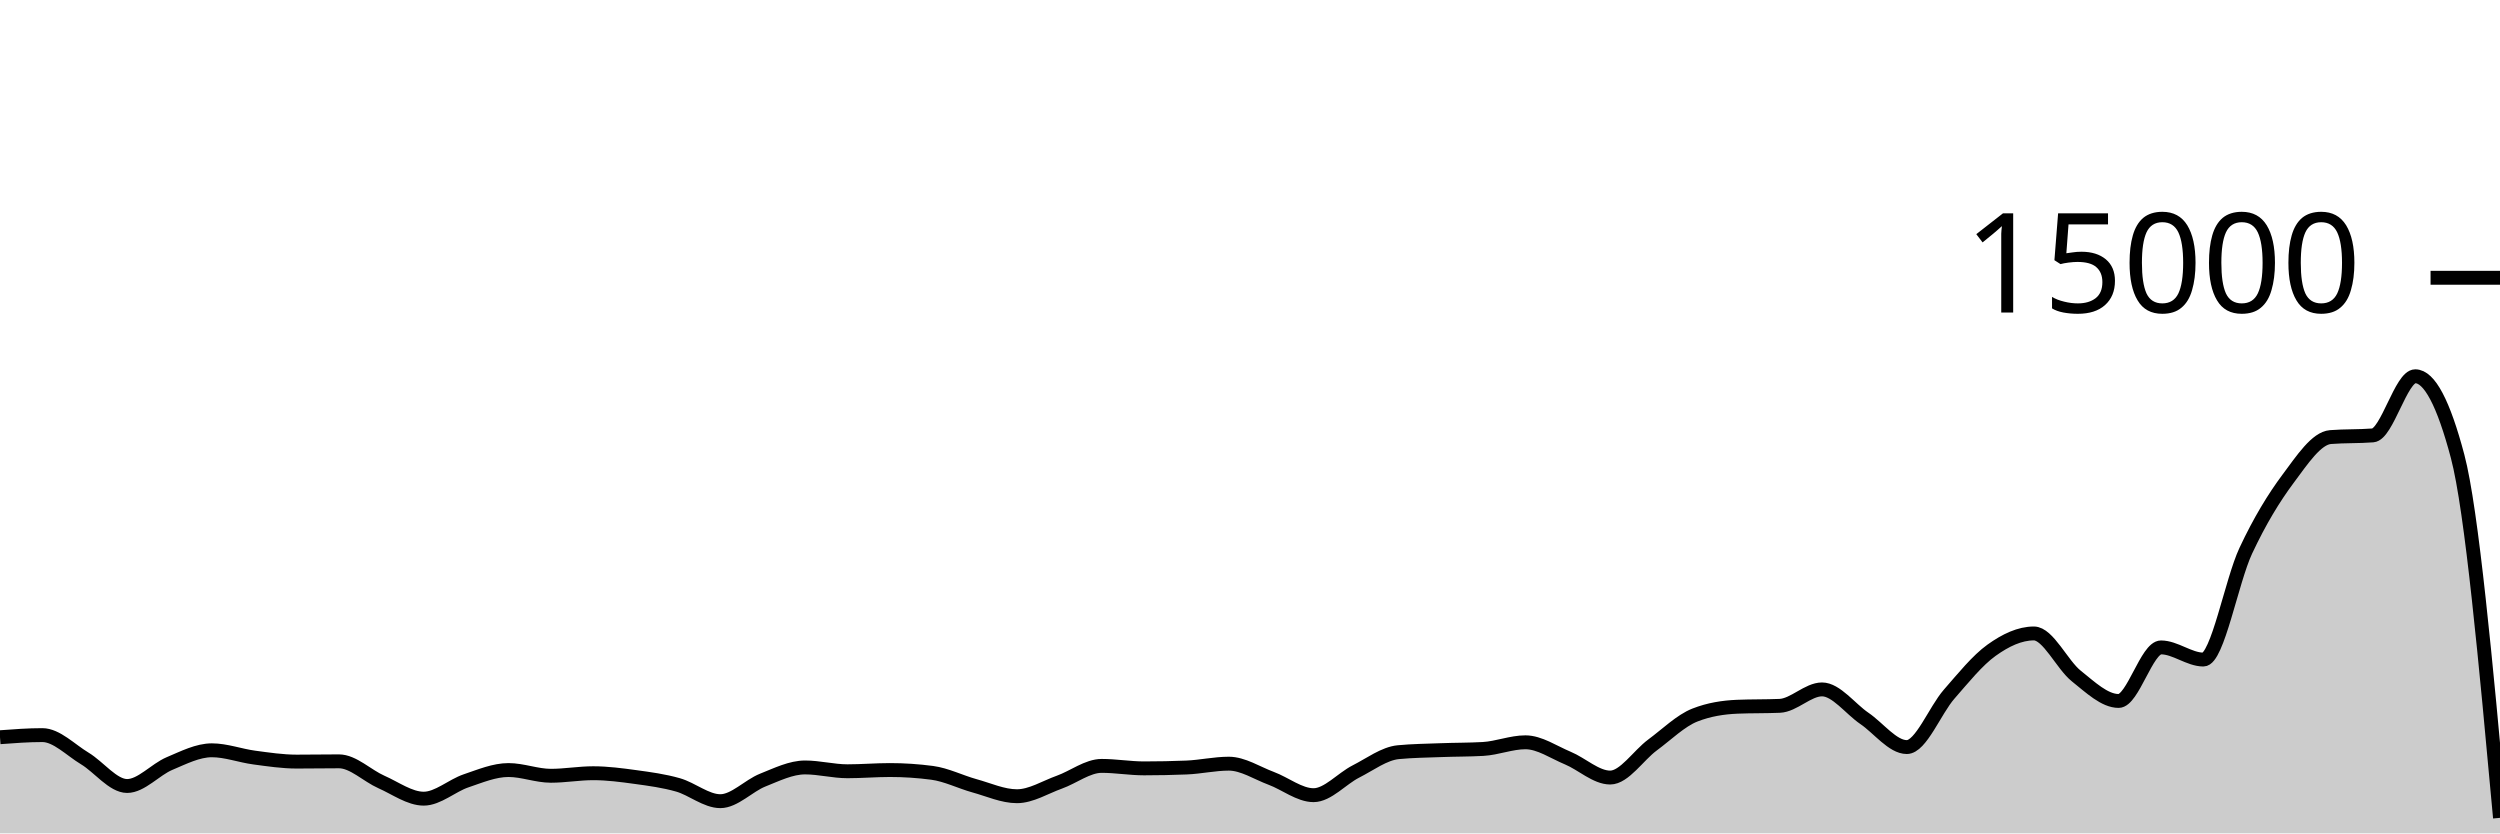
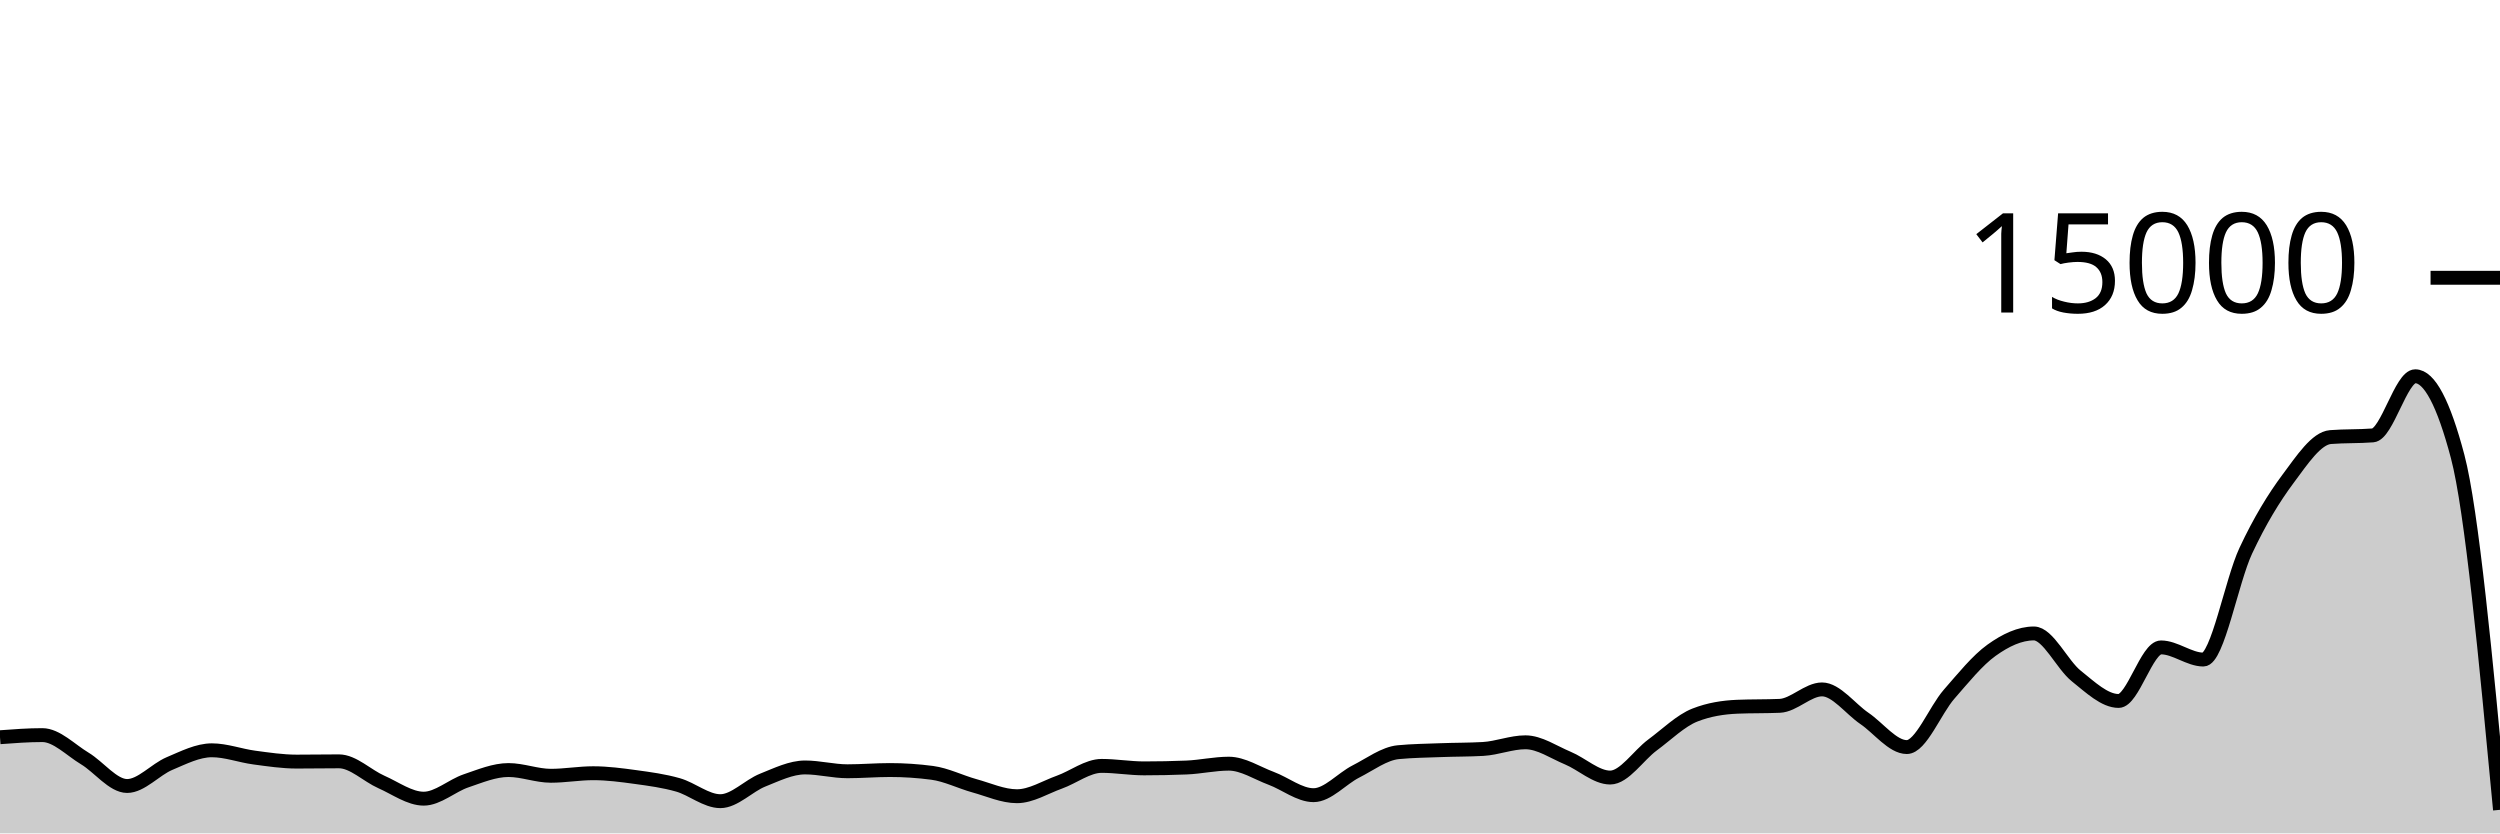
<svg xmlns="http://www.w3.org/2000/svg" viewBox="0 0 180 60">
  <g transform="translate(0,20)">
-     <path class="area" fill="rgba(0, 0, 0, 0.2)" d="M0,33.08C1.017,33.004,2.034,32.928,3.051,32.928C4.068,32.928,5.085,33.997,6.102,34.608C7.119,35.219,8.136,36.592,9.153,36.592C10.169,36.592,11.186,35.404,12.203,34.976C13.22,34.548,14.237,34.021,15.254,34.021C16.271,34.021,17.288,34.408,18.305,34.544C19.322,34.68,20.339,34.835,21.356,34.835C22.373,34.835,23.39,34.816,24.407,34.816C25.424,34.816,26.441,35.853,27.458,36.301C28.475,36.749,29.492,37.504,30.508,37.504C31.525,37.504,32.542,36.562,33.559,36.219C34.576,35.875,35.593,35.443,36.61,35.443C37.627,35.443,38.644,35.856,39.661,35.856C40.678,35.856,41.695,35.672,42.712,35.672C43.729,35.672,44.746,35.807,45.763,35.947C46.78,36.087,47.797,36.222,48.814,36.512C49.831,36.802,50.847,37.685,51.864,37.685C52.881,37.685,53.898,36.573,54.915,36.168C55.932,35.763,56.949,35.256,57.966,35.256C58.983,35.256,60,35.531,61.017,35.531C62.034,35.531,63.051,35.443,64.068,35.443C65.085,35.443,66.102,35.51,67.119,35.645C68.136,35.78,69.153,36.298,70.169,36.579C71.186,36.859,72.203,37.328,73.22,37.328C74.237,37.328,75.254,36.681,76.271,36.317C77.288,35.953,78.305,35.144,79.322,35.144C80.339,35.144,81.356,35.323,82.373,35.323C83.39,35.323,84.407,35.302,85.424,35.261C86.441,35.22,87.458,34.984,88.475,34.984C89.492,34.984,90.508,35.662,91.525,36.04C92.542,36.418,93.559,37.253,94.576,37.253C95.593,37.253,96.61,36.063,97.627,35.547C98.644,35.031,99.661,34.255,100.678,34.157C101.695,34.06,102.712,34.049,103.729,34.011C104.746,33.972,105.763,33.982,106.78,33.925C107.797,33.868,108.814,33.445,109.831,33.445C110.847,33.445,111.864,34.158,112.881,34.581C113.898,35.004,114.915,35.984,115.932,35.984C116.949,35.984,117.966,34.388,118.983,33.637C120,32.887,121.017,31.881,122.034,31.483C123.051,31.084,124.068,30.928,125.085,30.885C126.102,30.843,127.119,30.864,128.136,30.821C129.153,30.779,130.169,29.637,131.186,29.637C132.203,29.637,133.22,31.033,134.237,31.725C135.254,32.417,136.271,33.789,137.288,33.789C138.305,33.789,139.322,31.14,140.339,29.979C141.356,28.817,142.373,27.547,143.39,26.819C144.407,26.09,145.424,25.608,146.441,25.608C147.458,25.608,148.475,27.862,149.492,28.672C150.508,29.482,151.525,30.469,152.542,30.469C153.559,30.469,154.576,26.613,155.593,26.613C156.61,26.613,157.627,27.488,158.644,27.488C159.661,27.488,160.678,21.827,161.695,19.656C162.712,17.485,163.729,15.828,164.746,14.464C165.763,13.1,166.78,11.549,167.797,11.469C168.814,11.389,169.831,11.429,170.847,11.349C171.864,11.269,172.881,7.091,173.898,7.091C174.915,7.091,175.932,9.014,176.949,12.861C177.966,16.708,178.983,27.797,180,38.885L180,40C178.983,40,177.966,40,176.949,40C175.932,40,174.915,40,173.898,40C172.881,40,171.864,40,170.847,40C169.831,40,168.814,40,167.797,40C166.78,40,165.763,40,164.746,40C163.729,40,162.712,40,161.695,40C160.678,40,159.661,40,158.644,40C157.627,40,156.61,40,155.593,40C154.576,40,153.559,40,152.542,40C151.525,40,150.508,40,149.492,40C148.475,40,147.458,40,146.441,40C145.424,40,144.407,40,143.39,40C142.373,40,141.356,40,140.339,40C139.322,40,138.305,40,137.288,40C136.271,40,135.254,40,134.237,40C133.22,40,132.203,40,131.186,40C130.169,40,129.153,40,128.136,40C127.119,40,126.102,40,125.085,40C124.068,40,123.051,40,122.034,40C121.017,40,120,40,118.983,40C117.966,40,116.949,40,115.932,40C114.915,40,113.898,40,112.881,40C111.864,40,110.847,40,109.831,40C108.814,40,107.797,40,106.78,40C105.763,40,104.746,40,103.729,40C102.712,40,101.695,40,100.678,40C99.661,40,98.644,40,97.627,40C96.61,40,95.593,40,94.576,40C93.559,40,92.542,40,91.525,40C90.508,40,89.492,40,88.475,40C87.458,40,86.441,40,85.424,40C84.407,40,83.39,40,82.373,40C81.356,40,80.339,40,79.322,40C78.305,40,77.288,40,76.271,40C75.254,40,74.237,40,73.22,40C72.203,40,71.186,40,70.169,40C69.153,40,68.136,40,67.119,40C66.102,40,65.085,40,64.068,40C63.051,40,62.034,40,61.017,40C60,40,58.983,40,57.966,40C56.949,40,55.932,40,54.915,40C53.898,40,52.881,40,51.864,40C50.847,40,49.831,40,48.814,40C47.797,40,46.78,40,45.763,40C44.746,40,43.729,40,42.712,40C41.695,40,40.678,40,39.661,40C38.644,40,37.627,40,36.61,40C35.593,40,34.576,40,33.559,40C32.542,40,31.525,40,30.508,40C29.492,40,28.475,40,27.458,40C26.441,40,25.424,40,24.407,40C23.39,40,22.373,40,21.356,40C20.339,40,19.322,40,18.305,40C17.288,40,16.271,40,15.254,40C14.237,40,13.22,40,12.203,40C11.186,40,10.169,40,9.153,40C8.136,40,7.119,40,6.102,40C5.085,40,4.068,40,3.051,40C2.034,40,1.017,40,0,40Z" />
-     <path class="line" stroke="black" fill="none" d="M0,33.08C1.017,33.004,2.034,32.928,3.051,32.928C4.068,32.928,5.085,33.997,6.102,34.608C7.119,35.219,8.136,36.592,9.153,36.592C10.169,36.592,11.186,35.404,12.203,34.976C13.22,34.548,14.237,34.021,15.254,34.021C16.271,34.021,17.288,34.408,18.305,34.544C19.322,34.68,20.339,34.835,21.356,34.835C22.373,34.835,23.39,34.816,24.407,34.816C25.424,34.816,26.441,35.853,27.458,36.301C28.475,36.749,29.492,37.504,30.508,37.504C31.525,37.504,32.542,36.562,33.559,36.219C34.576,35.875,35.593,35.443,36.61,35.443C37.627,35.443,38.644,35.856,39.661,35.856C40.678,35.856,41.695,35.672,42.712,35.672C43.729,35.672,44.746,35.807,45.763,35.947C46.78,36.087,47.797,36.222,48.814,36.512C49.831,36.802,50.847,37.685,51.864,37.685C52.881,37.685,53.898,36.573,54.915,36.168C55.932,35.763,56.949,35.256,57.966,35.256C58.983,35.256,60,35.531,61.017,35.531C62.034,35.531,63.051,35.443,64.068,35.443C65.085,35.443,66.102,35.51,67.119,35.645C68.136,35.78,69.153,36.298,70.169,36.579C71.186,36.859,72.203,37.328,73.22,37.328C74.237,37.328,75.254,36.681,76.271,36.317C77.288,35.953,78.305,35.144,79.322,35.144C80.339,35.144,81.356,35.323,82.373,35.323C83.39,35.323,84.407,35.302,85.424,35.261C86.441,35.22,87.458,34.984,88.475,34.984C89.492,34.984,90.508,35.662,91.525,36.04C92.542,36.418,93.559,37.253,94.576,37.253C95.593,37.253,96.61,36.063,97.627,35.547C98.644,35.031,99.661,34.255,100.678,34.157C101.695,34.06,102.712,34.049,103.729,34.011C104.746,33.972,105.763,33.982,106.78,33.925C107.797,33.868,108.814,33.445,109.831,33.445C110.847,33.445,111.864,34.158,112.881,34.581C113.898,35.004,114.915,35.984,115.932,35.984C116.949,35.984,117.966,34.388,118.983,33.637C120,32.887,121.017,31.881,122.034,31.483C123.051,31.084,124.068,30.928,125.085,30.885C126.102,30.843,127.119,30.864,128.136,30.821C129.153,30.779,130.169,29.637,131.186,29.637C132.203,29.637,133.22,31.033,134.237,31.725C135.254,32.417,136.271,33.789,137.288,33.789C138.305,33.789,139.322,31.14,140.339,29.979C141.356,28.817,142.373,27.547,143.39,26.819C144.407,26.09,145.424,25.608,146.441,25.608C147.458,25.608,148.475,27.862,149.492,28.672C150.508,29.482,151.525,30.469,152.542,30.469C153.559,30.469,154.576,26.613,155.593,26.613C156.61,26.613,157.627,27.488,158.644,27.488C159.661,27.488,160.678,21.827,161.695,19.656C162.712,17.485,163.729,15.828,164.746,14.464C165.763,13.1,166.78,11.549,167.797,11.469C168.814,11.389,169.831,11.429,170.847,11.349C171.864,11.269,172.881,7.091,173.898,7.091C174.915,7.091,175.932,9.014,176.949,12.861C177.966,16.708,178.983,27.797,180,38.885" />
+     <path class="area" fill="rgba(0, 0, 0, 0.2)" d="M0,33.08C1.017,33.004,2.034,32.928,3.051,32.928C4.068,32.928,5.085,33.997,6.102,34.608C7.119,35.219,8.136,36.592,9.153,36.592C10.169,36.592,11.186,35.404,12.203,34.976C13.22,34.548,14.237,34.021,15.254,34.021C16.271,34.021,17.288,34.408,18.305,34.544C19.322,34.68,20.339,34.835,21.356,34.835C22.373,34.835,23.39,34.816,24.407,34.816C25.424,34.816,26.441,35.853,27.458,36.301C28.475,36.749,29.492,37.504,30.508,37.504C31.525,37.504,32.542,36.562,33.559,36.219C34.576,35.875,35.593,35.443,36.61,35.443C37.627,35.443,38.644,35.856,39.661,35.856C40.678,35.856,41.695,35.672,42.712,35.672C43.729,35.672,44.746,35.807,45.763,35.947C46.78,36.087,47.797,36.222,48.814,36.512C49.831,36.802,50.847,37.685,51.864,37.685C52.881,37.685,53.898,36.573,54.915,36.168C55.932,35.763,56.949,35.256,57.966,35.256C58.983,35.256,60,35.531,61.017,35.531C62.034,35.531,63.051,35.443,64.068,35.443C65.085,35.443,66.102,35.51,67.119,35.645C68.136,35.78,69.153,36.298,70.169,36.579C71.186,36.859,72.203,37.328,73.22,37.328C74.237,37.328,75.254,36.681,76.271,36.317C77.288,35.953,78.305,35.144,79.322,35.144C80.339,35.144,81.356,35.323,82.373,35.323C83.39,35.323,84.407,35.302,85.424,35.261C86.441,35.22,87.458,34.984,88.475,34.984C89.492,34.984,90.508,35.662,91.525,36.04C92.542,36.418,93.559,37.253,94.576,37.253C95.593,37.253,96.61,36.063,97.627,35.547C98.644,35.031,99.661,34.255,100.678,34.157C101.695,34.06,102.712,34.049,103.729,34.011C104.746,33.972,105.763,33.982,106.78,33.925C107.797,33.868,108.814,33.445,109.831,33.445C110.847,33.445,111.864,34.158,112.881,34.581C113.898,35.004,114.915,35.984,115.932,35.984C116.949,35.984,117.966,34.388,118.983,33.637C120,32.887,121.017,31.881,122.034,31.483C123.051,31.084,124.068,30.928,125.085,30.885C126.102,30.843,127.119,30.864,128.136,30.821C129.153,30.779,130.169,29.637,131.186,29.637C132.203,29.637,133.22,31.033,134.237,31.725C135.254,32.417,136.271,33.789,137.288,33.789C138.305,33.789,139.322,31.14,140.339,29.979C141.356,28.817,142.373,27.547,143.39,26.819C144.407,26.09,145.424,25.608,146.441,25.608C147.458,25.608,148.475,27.862,149.492,28.672C150.508,29.482,151.525,30.469,152.542,30.469C153.559,30.469,154.576,26.613,155.593,26.613C156.61,26.613,157.627,27.488,158.644,27.488C159.661,27.488,160.678,21.827,161.695,19.656C162.712,17.485,163.729,15.828,164.746,14.464C165.763,13.1,166.78,11.549,167.797,11.469C168.814,11.389,169.831,11.429,170.847,11.349C171.864,11.269,172.881,7.091,173.898,7.091C174.915,7.091,175.932,9.014,176.949,12.861C177.966,16.708,178.983,27.508,180,38.307L180,40C178.983,40,177.966,40,176.949,40C175.932,40,174.915,40,173.898,40C172.881,40,171.864,40,170.847,40C169.831,40,168.814,40,167.797,40C166.78,40,165.763,40,164.746,40C163.729,40,162.712,40,161.695,40C160.678,40,159.661,40,158.644,40C157.627,40,156.61,40,155.593,40C154.576,40,153.559,40,152.542,40C151.525,40,150.508,40,149.492,40C148.475,40,147.458,40,146.441,40C145.424,40,144.407,40,143.39,40C142.373,40,141.356,40,140.339,40C139.322,40,138.305,40,137.288,40C136.271,40,135.254,40,134.237,40C133.22,40,132.203,40,131.186,40C130.169,40,129.153,40,128.136,40C127.119,40,126.102,40,125.085,40C124.068,40,123.051,40,122.034,40C121.017,40,120,40,118.983,40C117.966,40,116.949,40,115.932,40C114.915,40,113.898,40,112.881,40C111.864,40,110.847,40,109.831,40C108.814,40,107.797,40,106.78,40C105.763,40,104.746,40,103.729,40C102.712,40,101.695,40,100.678,40C99.661,40,98.644,40,97.627,40C96.61,40,95.593,40,94.576,40C93.559,40,92.542,40,91.525,40C90.508,40,89.492,40,88.475,40C87.458,40,86.441,40,85.424,40C84.407,40,83.39,40,82.373,40C81.356,40,80.339,40,79.322,40C78.305,40,77.288,40,76.271,40C75.254,40,74.237,40,73.22,40C72.203,40,71.186,40,70.169,40C69.153,40,68.136,40,67.119,40C66.102,40,65.085,40,64.068,40C63.051,40,62.034,40,61.017,40C60,40,58.983,40,57.966,40C56.949,40,55.932,40,54.915,40C53.898,40,52.881,40,51.864,40C50.847,40,49.831,40,48.814,40C47.797,40,46.78,40,45.763,40C44.746,40,43.729,40,42.712,40C41.695,40,40.678,40,39.661,40C38.644,40,37.627,40,36.61,40C35.593,40,34.576,40,33.559,40C32.542,40,31.525,40,30.508,40C29.492,40,28.475,40,27.458,40C26.441,40,25.424,40,24.407,40C23.39,40,22.373,40,21.356,40C20.339,40,19.322,40,18.305,40C17.288,40,16.271,40,15.254,40C14.237,40,13.22,40,12.203,40C11.186,40,10.169,40,9.153,40C8.136,40,7.119,40,6.102,40C5.085,40,4.068,40,3.051,40C2.034,40,1.017,40,0,40Z" />
+     <path class="line" stroke="black" fill="none" d="M0,33.08C1.017,33.004,2.034,32.928,3.051,32.928C4.068,32.928,5.085,33.997,6.102,34.608C7.119,35.219,8.136,36.592,9.153,36.592C10.169,36.592,11.186,35.404,12.203,34.976C13.22,34.548,14.237,34.021,15.254,34.021C16.271,34.021,17.288,34.408,18.305,34.544C19.322,34.68,20.339,34.835,21.356,34.835C22.373,34.835,23.39,34.816,24.407,34.816C25.424,34.816,26.441,35.853,27.458,36.301C28.475,36.749,29.492,37.504,30.508,37.504C31.525,37.504,32.542,36.562,33.559,36.219C34.576,35.875,35.593,35.443,36.61,35.443C37.627,35.443,38.644,35.856,39.661,35.856C40.678,35.856,41.695,35.672,42.712,35.672C43.729,35.672,44.746,35.807,45.763,35.947C46.78,36.087,47.797,36.222,48.814,36.512C49.831,36.802,50.847,37.685,51.864,37.685C52.881,37.685,53.898,36.573,54.915,36.168C55.932,35.763,56.949,35.256,57.966,35.256C58.983,35.256,60,35.531,61.017,35.531C62.034,35.531,63.051,35.443,64.068,35.443C65.085,35.443,66.102,35.51,67.119,35.645C68.136,35.78,69.153,36.298,70.169,36.579C71.186,36.859,72.203,37.328,73.22,37.328C74.237,37.328,75.254,36.681,76.271,36.317C77.288,35.953,78.305,35.144,79.322,35.144C80.339,35.144,81.356,35.323,82.373,35.323C83.39,35.323,84.407,35.302,85.424,35.261C86.441,35.22,87.458,34.984,88.475,34.984C89.492,34.984,90.508,35.662,91.525,36.04C92.542,36.418,93.559,37.253,94.576,37.253C95.593,37.253,96.61,36.063,97.627,35.547C98.644,35.031,99.661,34.255,100.678,34.157C101.695,34.06,102.712,34.049,103.729,34.011C104.746,33.972,105.763,33.982,106.78,33.925C107.797,33.868,108.814,33.445,109.831,33.445C110.847,33.445,111.864,34.158,112.881,34.581C113.898,35.004,114.915,35.984,115.932,35.984C116.949,35.984,117.966,34.388,118.983,33.637C120,32.887,121.017,31.881,122.034,31.483C123.051,31.084,124.068,30.928,125.085,30.885C126.102,30.843,127.119,30.864,128.136,30.821C129.153,30.779,130.169,29.637,131.186,29.637C132.203,29.637,133.22,31.033,134.237,31.725C135.254,32.417,136.271,33.789,137.288,33.789C138.305,33.789,139.322,31.14,140.339,29.979C141.356,28.817,142.373,27.547,143.39,26.819C144.407,26.09,145.424,25.608,146.441,25.608C147.458,25.608,148.475,27.862,149.492,28.672C150.508,29.482,151.525,30.469,152.542,30.469C153.559,30.469,154.576,26.613,155.593,26.613C156.61,26.613,157.627,27.488,158.644,27.488C159.661,27.488,160.678,21.827,161.695,19.656C162.712,17.485,163.729,15.828,164.746,14.464C165.763,13.1,166.78,11.549,167.797,11.469C168.814,11.389,169.831,11.429,170.847,11.349C171.864,11.269,172.881,7.091,173.898,7.091C174.915,7.091,175.932,9.014,176.949,12.861C177.966,16.708,178.983,27.508,180,38.307" />
    <path class="axis-ceiling" stroke-width="1" stroke="black" fill="none" d="M175,0L180,0" />
    <text class="axis-ceiling-label" font-family="sans-serif" text-anchor="end" font-size="10px" x="170" y="2.5">15000</text>
  </g>
</svg>
